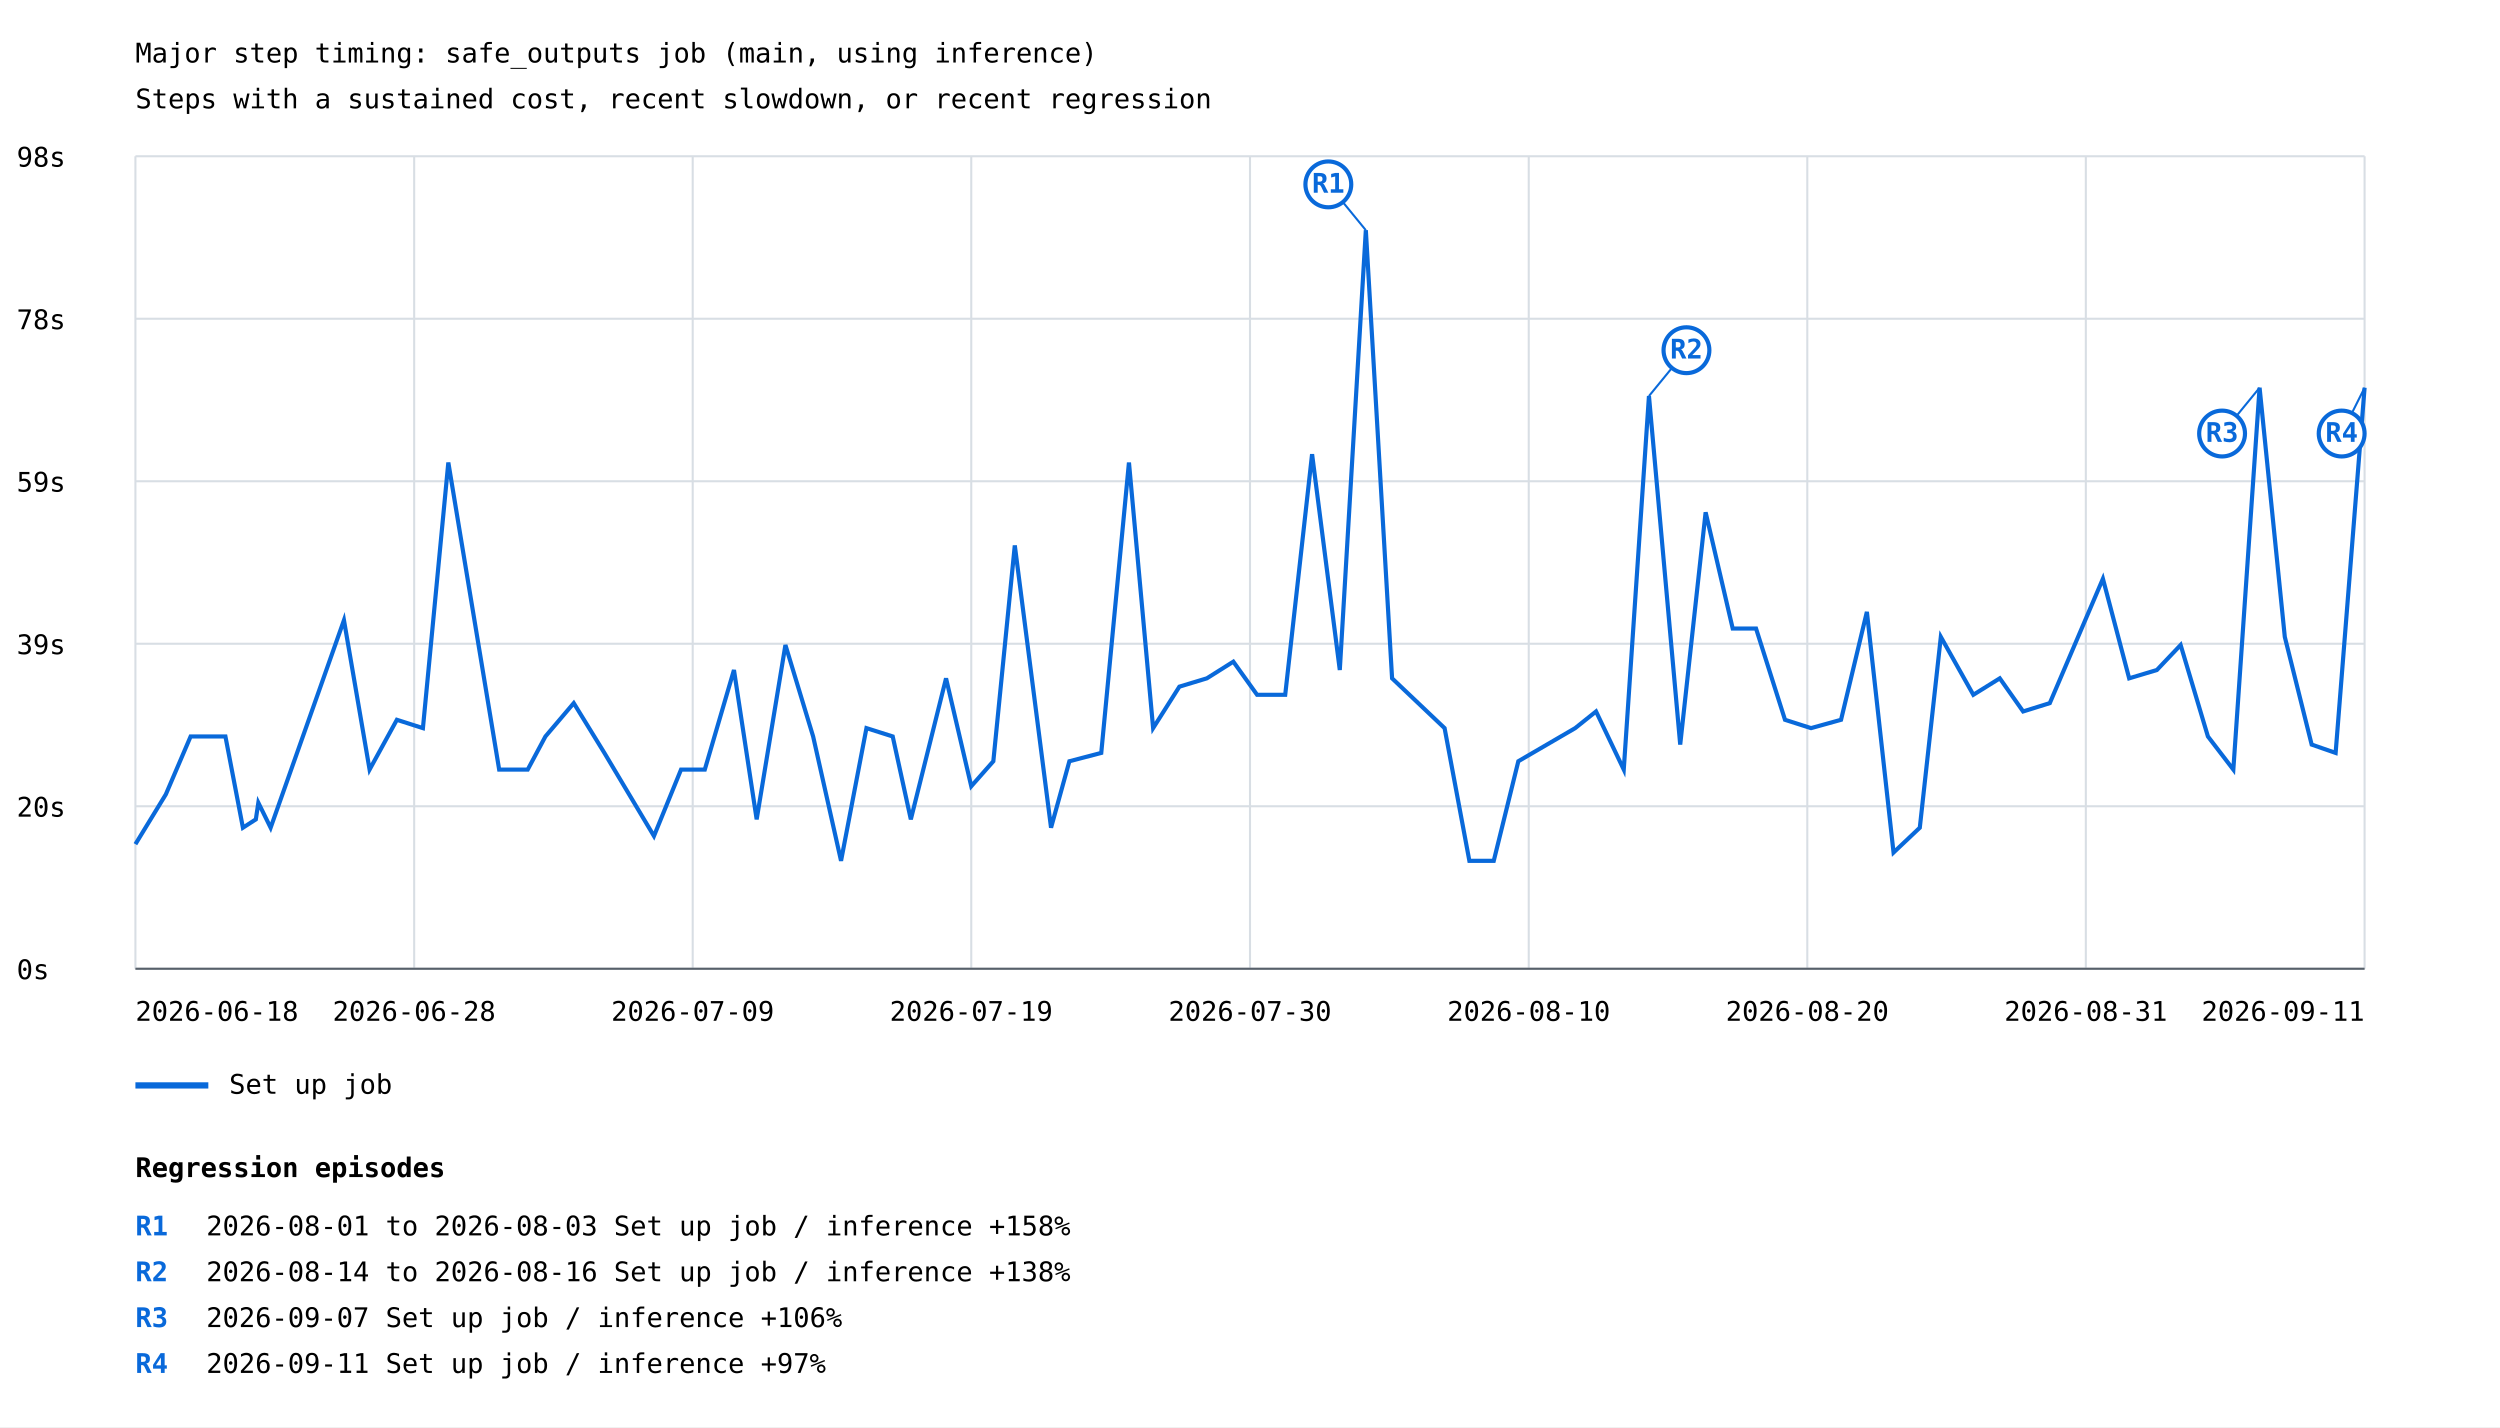
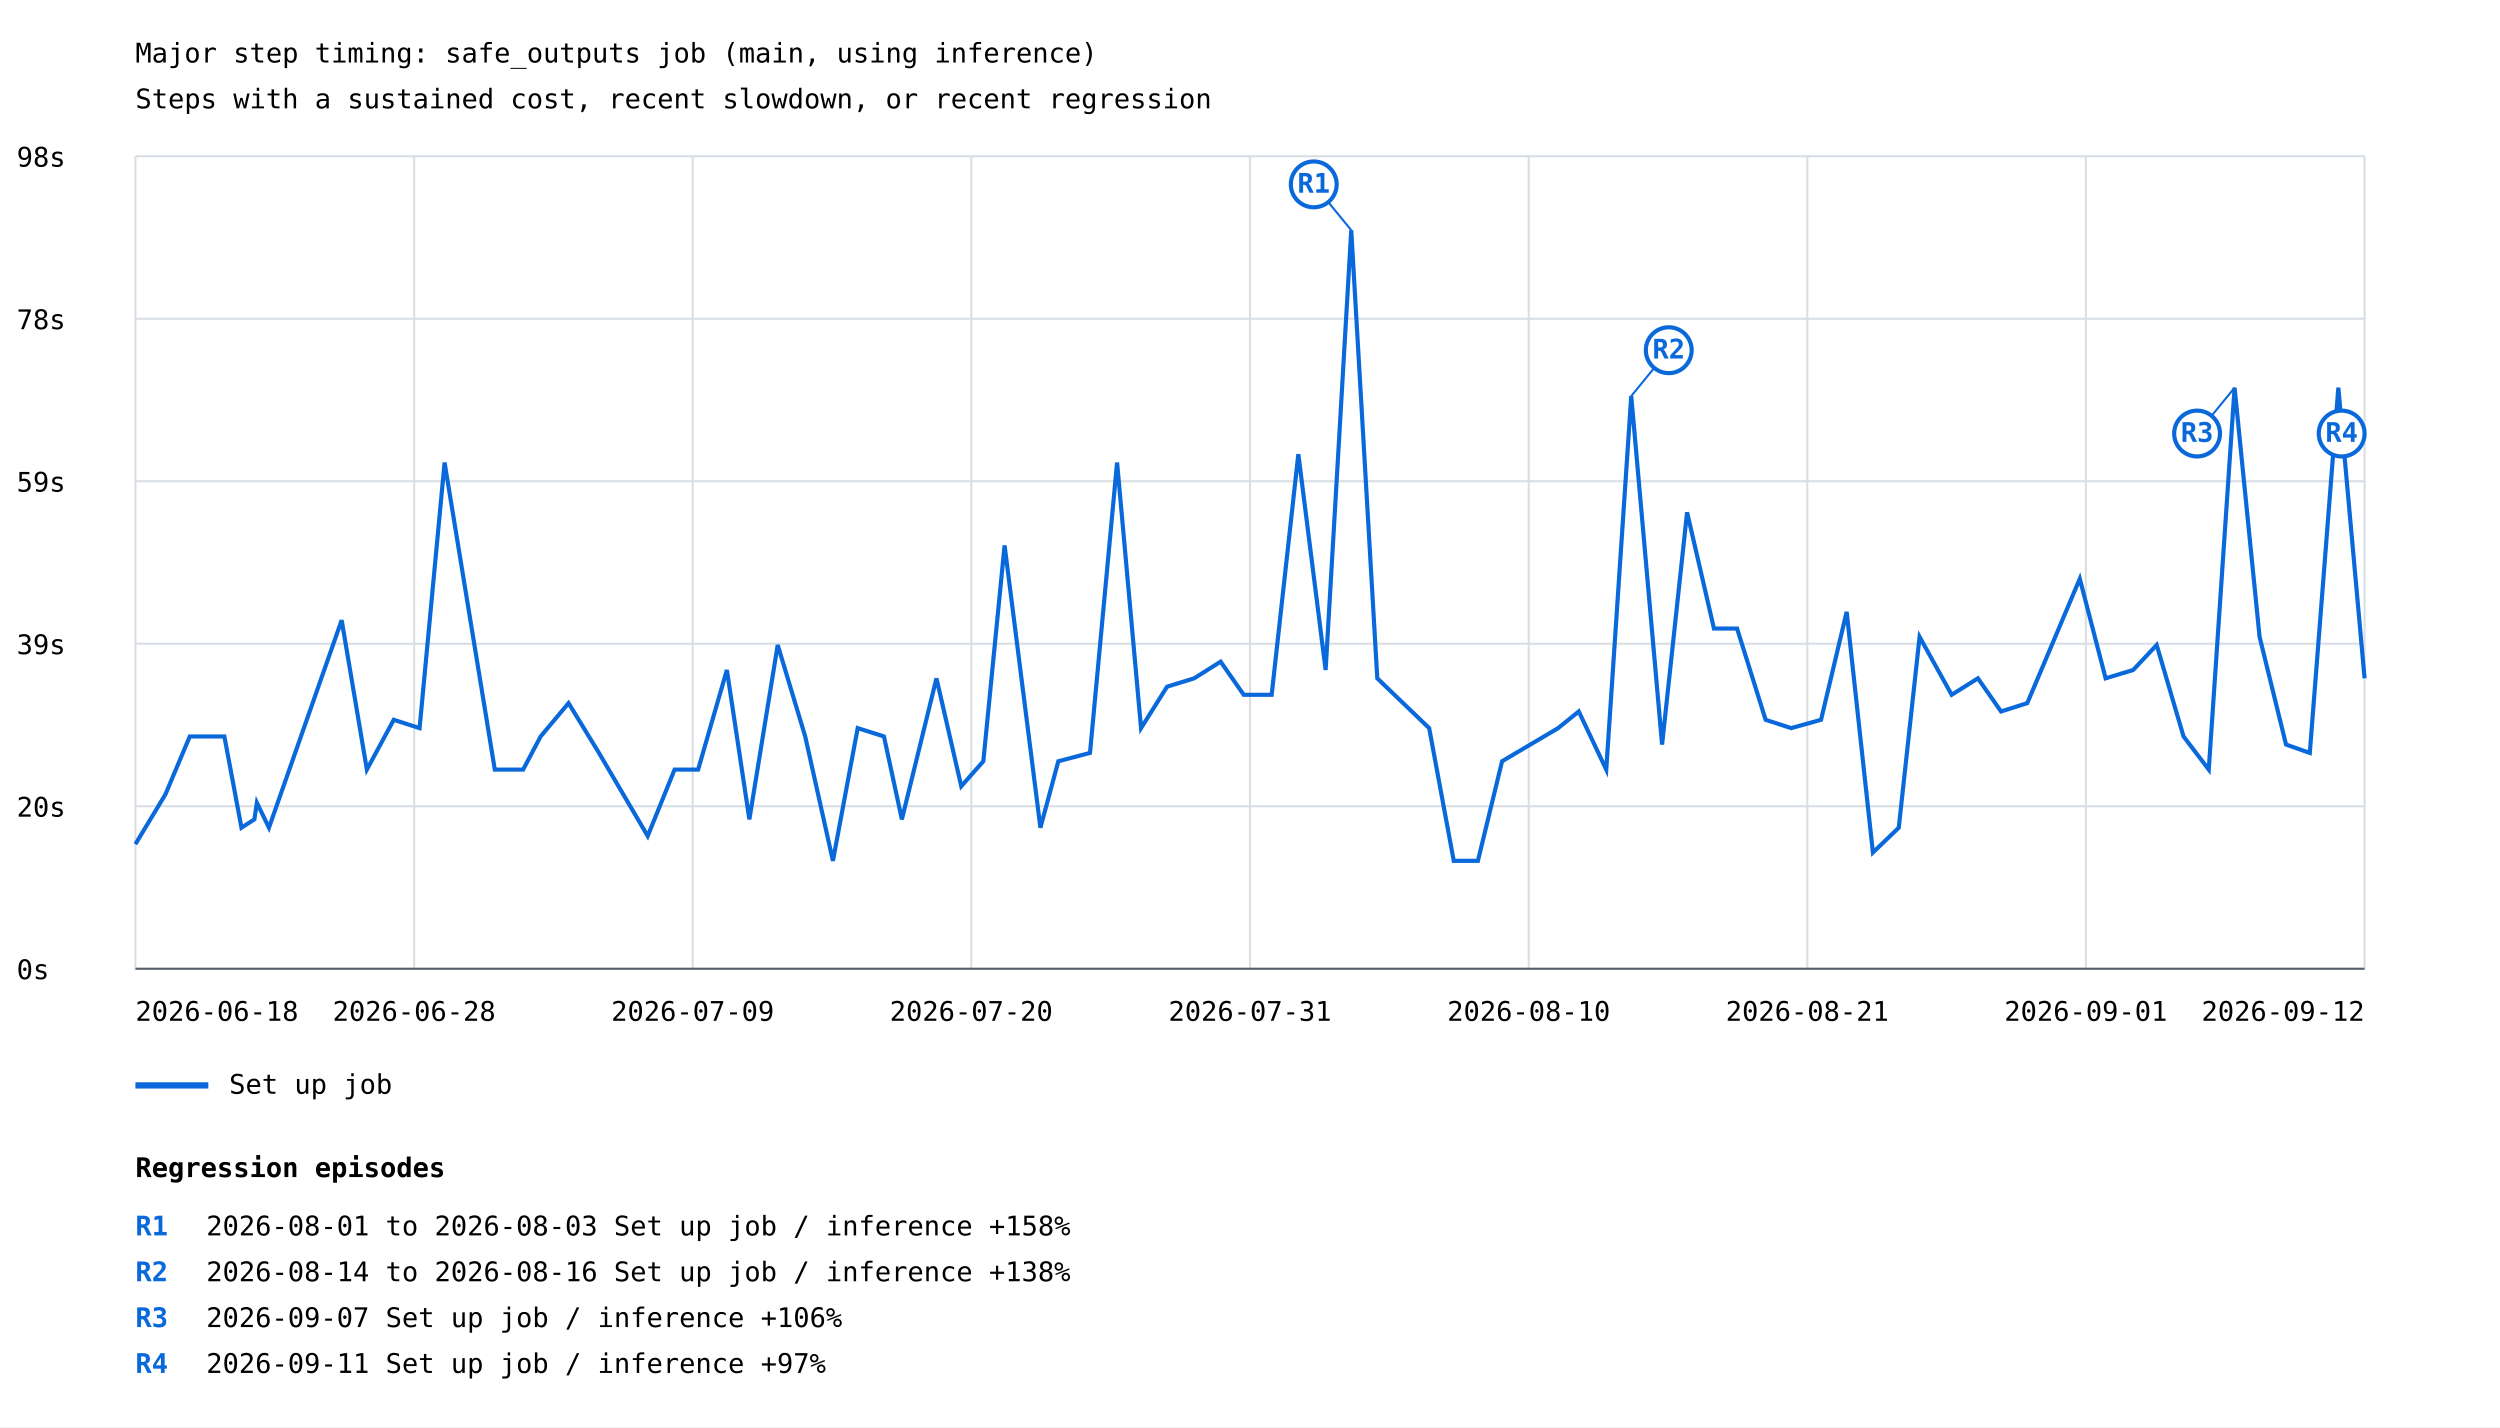
<svg xmlns="http://www.w3.org/2000/svg" width="1200" height="685" viewBox="0 0 1200 685">
  <rect width="100%" height="100%" fill="white" />
  <style>text{font-family:ui-monospace,monospace;font-size:13px}.axis{stroke:#57606a;stroke-width:1}.grid{stroke:#d8dee4;stroke-width:1}</style>
  <text x="65" y="30" font-size="20">Major step timing: safe_outputs job (main, using inference)</text>
  <text x="65" y="52">Steps with a sustained cost, recent slowdown, or recent regression</text>
  <line class="grid" x1="65" y1="465.0" x2="1135" y2="465.0" />
  <text x="8" y="470.0">0s</text>
  <line class="grid" x1="65" y1="387.0" x2="1135" y2="387.0" />
  <text x="8" y="392.0">20s</text>
  <line class="grid" x1="65" y1="309.0" x2="1135" y2="309.0" />
  <text x="8" y="314.0">39s</text>
  <line class="grid" x1="65" y1="231.0" x2="1135" y2="231.0" />
  <text x="8" y="236.0">59s</text>
  <line class="grid" x1="65" y1="153.0" x2="1135" y2="153.0" />
  <text x="8" y="158.0">78s</text>
  <line class="grid" x1="65" y1="75.0" x2="1135" y2="75.0" />
  <text x="8" y="80.0">98s</text>
  <line class="grid" x1="65.0" y1="75" x2="65.0" y2="465" />
  <line class="grid" x1="198.8" y1="75" x2="198.8" y2="465" />
  <line class="grid" x1="332.5" y1="75" x2="332.5" y2="465" />
  <line class="grid" x1="466.2" y1="75" x2="466.2" y2="465" />
  <line class="grid" x1="600.0" y1="75" x2="600.0" y2="465" />
  <line class="grid" x1="733.8" y1="75" x2="733.8" y2="465" />
  <line class="grid" x1="867.5" y1="75" x2="867.5" y2="465" />
  <line class="grid" x1="1001.2" y1="75" x2="1001.2" y2="465" />
  <line class="grid" x1="1135.0" y1="75" x2="1135.0" y2="465" />
-   <polyline points="65.0,405.2 79.6,381.3 91.5,353.5 108.2,353.5 116.6,397.3 122.8,393.3 124.0,385.3 129.9,397.3 165.1,297.7 177.4,369.4 190.5,345.5 203.0,349.5 215.2,222.0 239.6,369.4 253.3,369.4 261.8,353.5 275.4,337.5 290.1,361.4 313.9,401.3 326.9,369.4 338.3,369.4 352.3,321.6 363.2,393.3 377.0,309.6 390.3,353.5 403.7,413.2 415.9,349.5 428.5,353.5 437.2,393.3 454.1,325.6 466.2,377.4 476.8,365.4 487.1,261.8 504.5,397.3 513.3,365.4 528.6,361.4 541.9,222.0 553.5,349.5 566.1,329.6 579.3,325.6 592.0,317.6 603.4,333.5 616.9,333.5 629.8,218.0 643.1,321.6 655.6,110.5 668.2,325.6 693.4,349.5 705.3,413.2 717.0,413.2 728.8,365.4 756.1,349.5 766.1,341.5 779.4,369.4 791.5,190.1 806.5,357.4 818.7,245.9 831.7,301.7 842.9,301.7 856.8,345.5 869.3,349.5 883.7,345.5 896.1,293.7 908.9,409.2 921.5,397.3 931.6,305.7 947.2,333.5 959.9,325.6 971.1,341.5 983.9,337.5 1009.4,277.8 1022.0,325.6 1035.3,321.6 1046.7,309.6 1059.8,353.5 1072.0,369.4 1084.6,186.1 1096.7,305.7 1109.6,357.4 1121.1,361.4 1135.0,186.1" fill="none" stroke="#0969da" stroke-width="2" />
-   <line x1="655.6" y1="110.5" x2="637.6" y2="88.5" stroke="#0969da" stroke-width="1" />
-   <circle cx="637.6" cy="88.5" r="11" fill="white" stroke="#0969da" stroke-width="2" />
-   <text x="637.6" y="92.5" fill="#0969da" font-size="10" font-weight="bold" text-anchor="middle">R1</text>
-   <line x1="791.5" y1="190.1" x2="809.5" y2="168.1" stroke="#0969da" stroke-width="1" />
-   <circle cx="809.5" cy="168.1" r="11" fill="white" stroke="#0969da" stroke-width="2" />
-   <text x="809.5" y="172.1" fill="#0969da" font-size="10" font-weight="bold" text-anchor="middle">R2</text>
-   <line x1="1084.6" y1="186.1" x2="1066.6" y2="208.1" stroke="#0969da" stroke-width="1" />
-   <circle cx="1066.6" cy="208.1" r="11" fill="white" stroke="#0969da" stroke-width="2" />
-   <text x="1066.6" y="212.1" fill="#0969da" font-size="10" font-weight="bold" text-anchor="middle">R3</text>
-   <line x1="1135.0" y1="186.1" x2="1124.0" y2="208.1" stroke="#0969da" stroke-width="1" />
+   <polyline points="65.0,405.2 79.4,381.3 91.1,353.5 107.7,353.5 115.9,397.3 122.1,393.3 123.3,385.3 129.1,397.3 164.0,297.7 176.1,369.4 189.0,345.5 201.4,349.5 213.4,222.0 237.5,369.4 251.1,369.4 259.5,353.5 272.9,337.5 287.5,361.4 310.9,401.3 323.8,369.4 335.1,369.4 348.9,321.6 359.7,393.3 373.3,309.6 386.5,353.5 399.8,413.2 411.7,349.5 424.3,353.5 432.9,393.3 449.5,325.6 461.4,377.4 472.0,365.4 482.2,261.8 499.4,397.3 508.0,365.4 523.2,361.4 536.2,222.0 547.7,349.5 560.2,329.6 573.2,325.6 585.9,317.6 597.0,333.5 610.4,333.5 623.2,218.0 636.3,321.6 648.6,110.5 661.1,325.6 686.0,349.5 697.8,413.2 709.4,413.2 721.0,365.4 747.9,349.5 757.8,341.5 771.0,369.4 783.0,190.1 797.8,357.4 809.8,245.9 822.7,301.7 833.8,301.7 847.5,345.5 859.8,349.5 874.1,345.5 886.4,293.7 899.0,409.2 911.4,397.3 921.4,305.7 936.8,333.5 949.4,325.6 960.5,341.5 973.1,337.5 998.3,277.8 1010.7,325.6 1023.9,321.6 1035.2,309.6 1048.1,353.5 1060.2,369.4 1072.6,186.1 1084.6,305.7 1097.3,357.4 1108.7,361.4 1122.4,186.1 1135.0,325.6" fill="none" stroke="#0969da" stroke-width="2" />
+   <line x1="648.6" y1="110.5" x2="630.6" y2="88.5" stroke="#0969da" stroke-width="1" />
+   <circle cx="630.6" cy="88.5" r="11" fill="white" stroke="#0969da" stroke-width="2" />
+   <text x="630.6" y="92.5" fill="#0969da" font-size="10" font-weight="bold" text-anchor="middle">R1</text>
+   <line x1="783.0" y1="190.1" x2="801.0" y2="168.1" stroke="#0969da" stroke-width="1" />
+   <circle cx="801.0" cy="168.1" r="11" fill="white" stroke="#0969da" stroke-width="2" />
+   <text x="801.0" y="172.1" fill="#0969da" font-size="10" font-weight="bold" text-anchor="middle">R2</text>
+   <line x1="1072.6" y1="186.1" x2="1054.6" y2="208.1" stroke="#0969da" stroke-width="1" />
+   <circle cx="1054.6" cy="208.1" r="11" fill="white" stroke="#0969da" stroke-width="2" />
+   <text x="1054.6" y="212.1" fill="#0969da" font-size="10" font-weight="bold" text-anchor="middle">R3</text>
+   <line x1="1122.4" y1="186.1" x2="1124.0" y2="208.1" stroke="#0969da" stroke-width="1" />
  <circle cx="1124.0" cy="208.1" r="11" fill="white" stroke="#0969da" stroke-width="2" />
  <text x="1124.0" y="212.1" fill="#0969da" font-size="10" font-weight="bold" text-anchor="middle">R4</text>
  <line x1="65" y1="521" x2="100" y2="521" stroke="#0969da" stroke-width="3" />
  <text x="110" y="525">Set up job</text>
  <text x="65.0" y="490" text-anchor="start">2026-06-18</text>
  <text x="198.8" y="490" text-anchor="middle">2026-06-28</text>
  <text x="332.5" y="490" text-anchor="middle">2026-07-09</text>
-   <text x="466.2" y="490" text-anchor="middle">2026-07-19</text>
-   <text x="600.0" y="490" text-anchor="middle">2026-07-30</text>
+   <text x="466.2" y="490" text-anchor="middle">2026-07-20</text>
+   <text x="600.0" y="490" text-anchor="middle">2026-07-31</text>
  <text x="733.8" y="490" text-anchor="middle">2026-08-10</text>
-   <text x="867.5" y="490" text-anchor="middle">2026-08-20</text>
-   <text x="1001.2" y="490" text-anchor="middle">2026-08-31</text>
-   <text x="1135.0" y="490" text-anchor="end">2026-09-11</text>
+   <text x="867.5" y="490" text-anchor="middle">2026-08-21</text>
+   <text x="1001.2" y="490" text-anchor="middle">2026-09-01</text>
+   <text x="1135.0" y="490" text-anchor="end">2026-09-12</text>
  <line class="axis" x1="65" y1="465" x2="1135" y2="465" />
  <text x="65" y="565" font-size="16" font-weight="bold">Regression episodes</text>
  <text x="65" y="593" fill="#0969da" font-weight="bold">R1</text>
  <text x="99" y="593">2026-08-01 to 2026-08-03  Set up job / inference  +158%</text>
  <text x="65" y="615" fill="#0969da" font-weight="bold">R2</text>
  <text x="99" y="615">2026-08-14 to 2026-08-16  Set up job / inference  +138%</text>
  <text x="65" y="637" fill="#0969da" font-weight="bold">R3</text>
  <text x="99" y="637">2026-09-07  Set up job / inference  +106%</text>
  <text x="65" y="659" fill="#0969da" font-weight="bold">R4</text>
  <text x="99" y="659">2026-09-11  Set up job / inference  +97%</text>
</svg>
